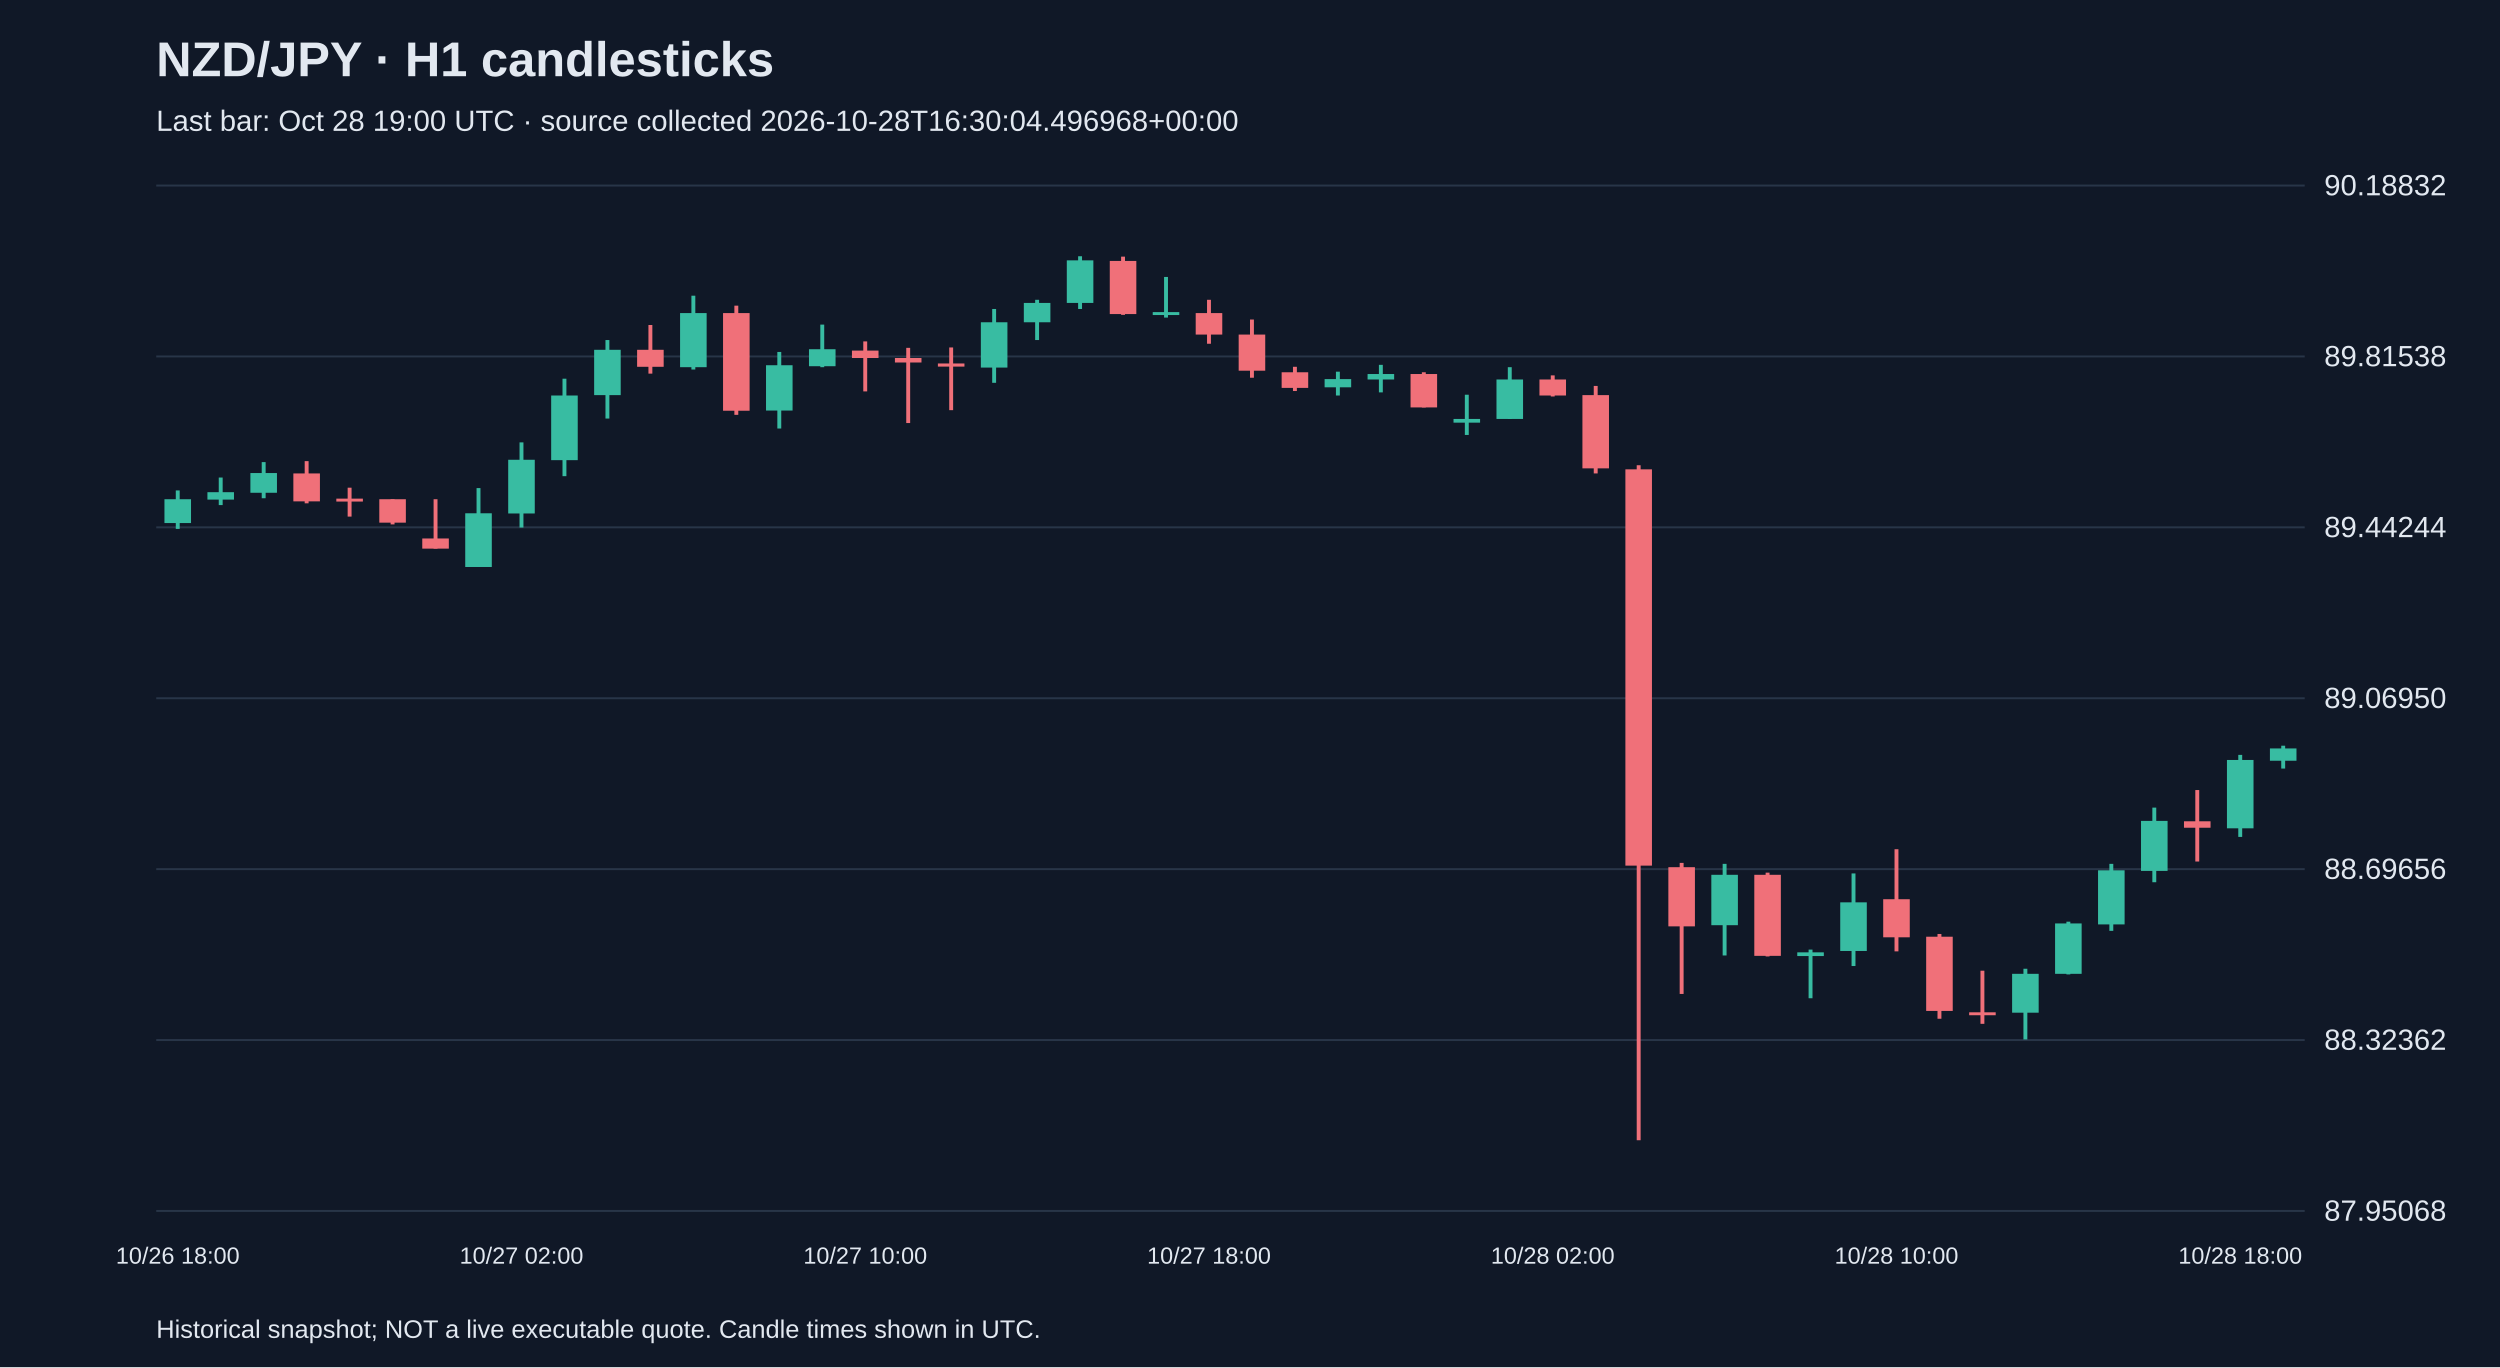
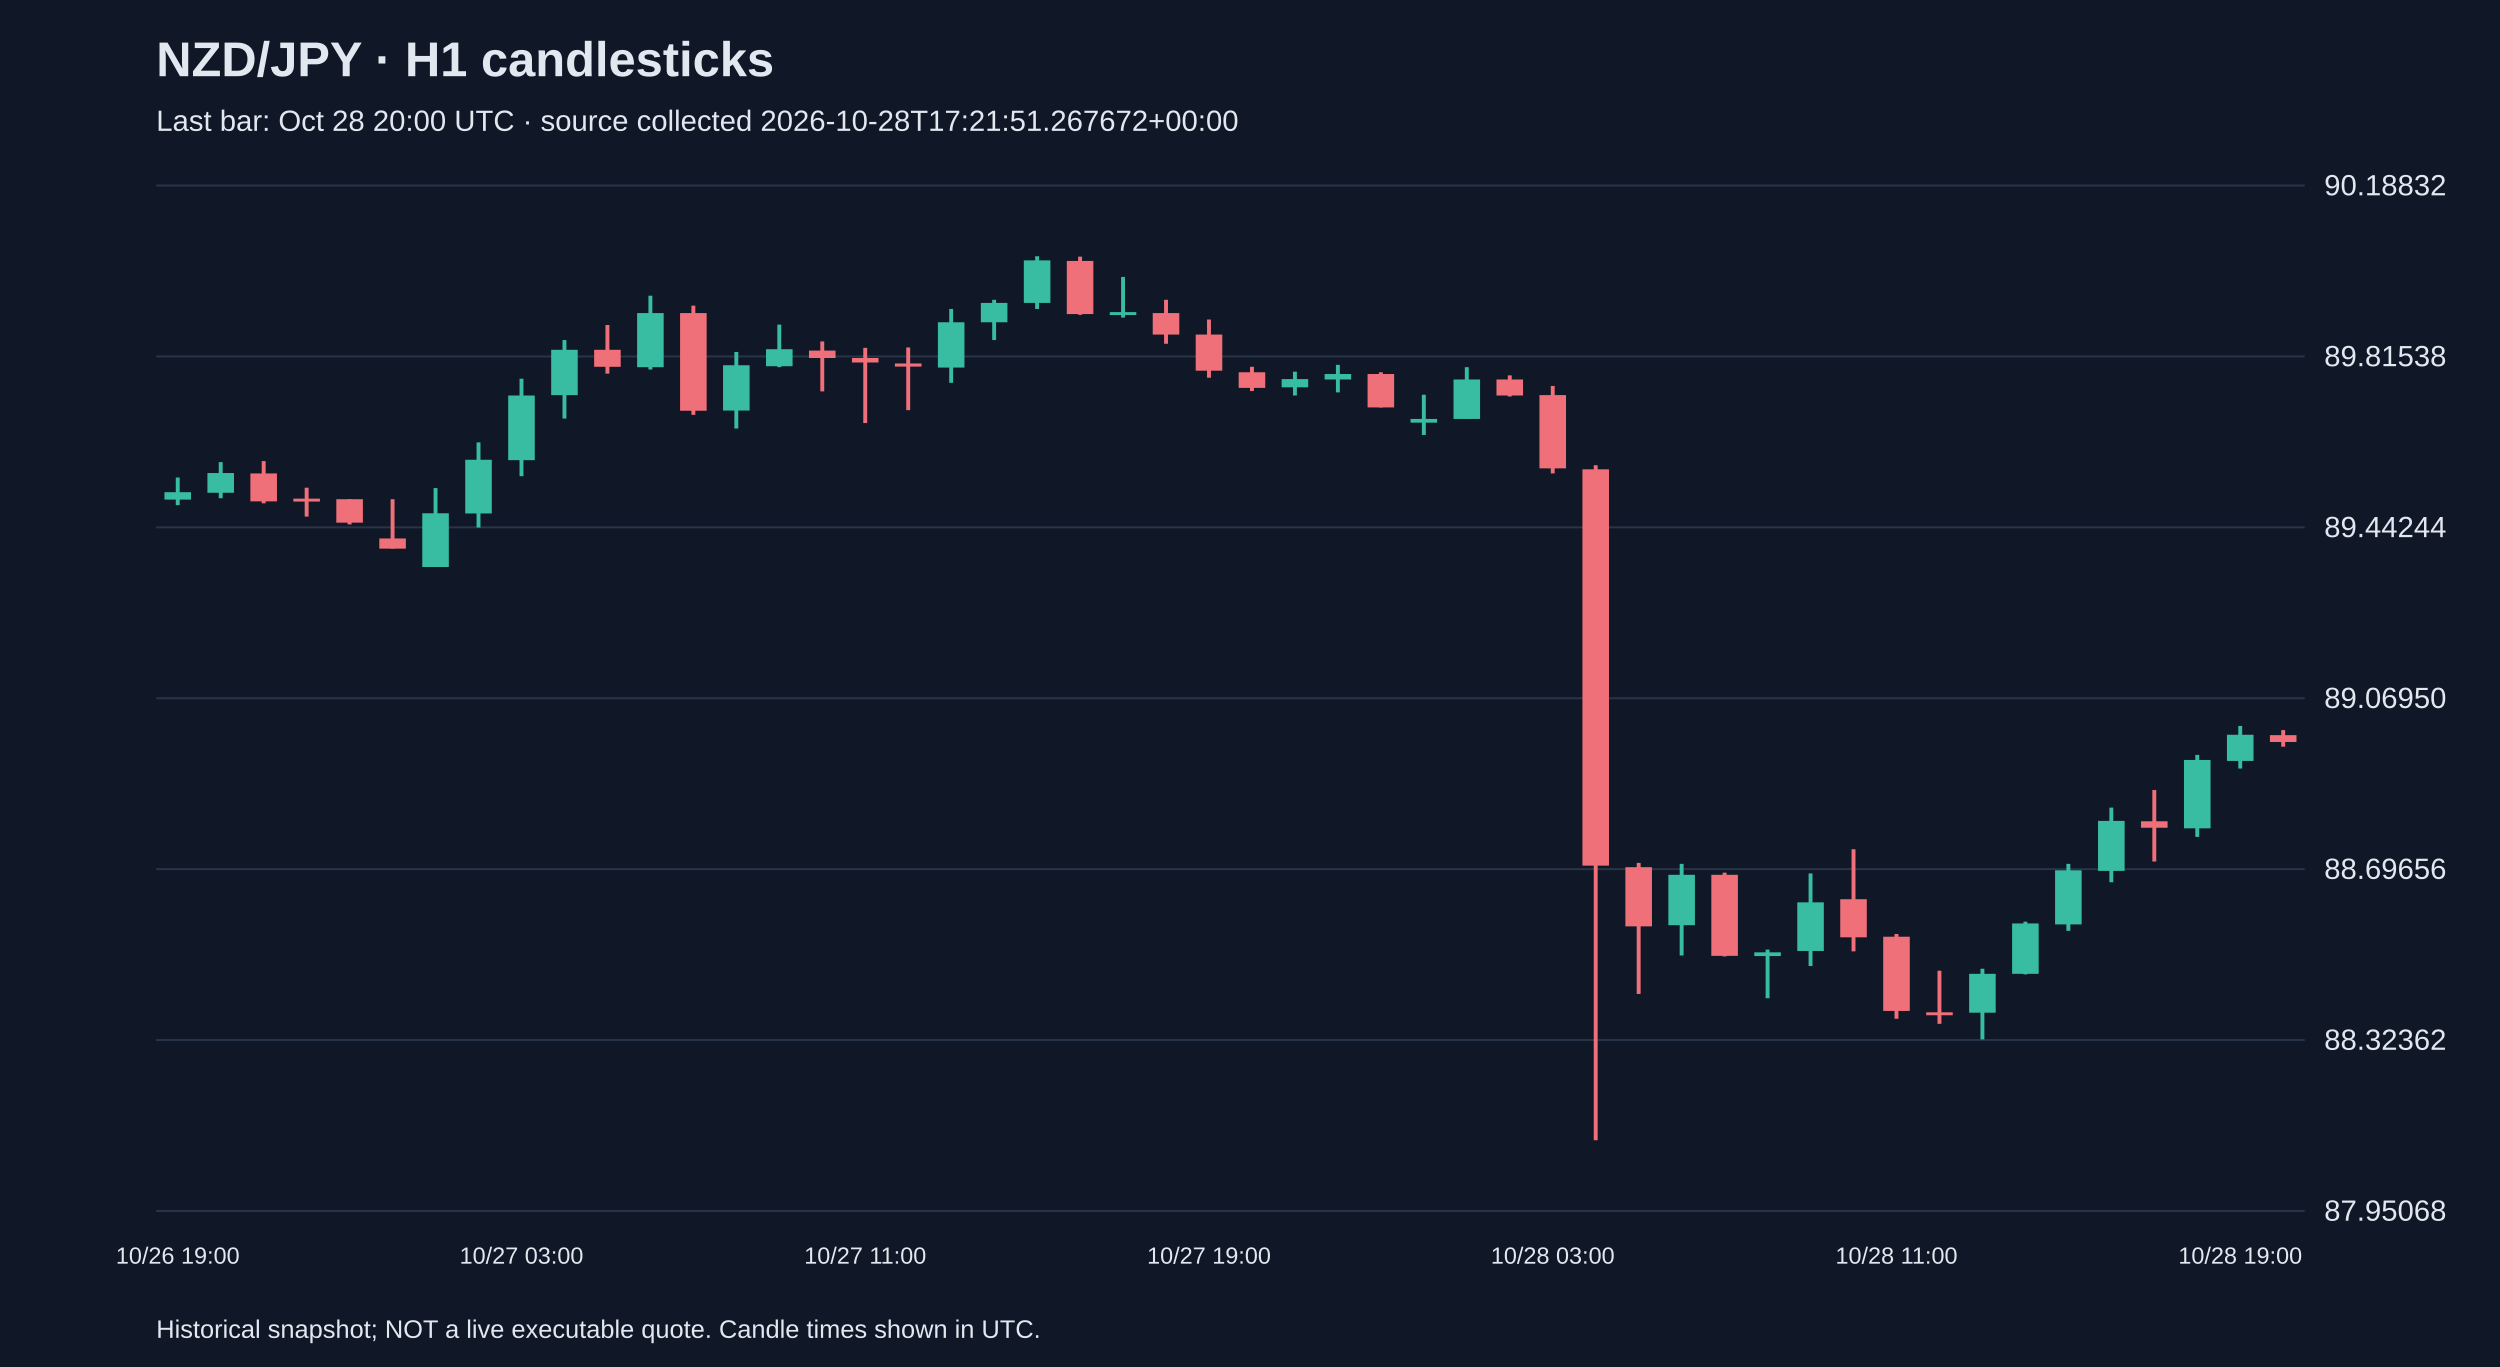
<svg xmlns="http://www.w3.org/2000/svg" viewBox="0 0 1280 700">
  <rect width="100%" height="100%" fill="#101827" />
  <style>text{font-family:Arial,sans-serif;fill:#e2e8f0}</style>
  <text x="80" y="39" font-size="25" font-weight="bold">NZD/JPY · H1 candlesticks</text>
-   <text x="80" y="67" font-size="15" fill="#a6b1c5">Last bar: Oct 28 19:00 UTC · source collected 2026-10-28T16:30:04.496968+00:00</text>
+   <text x="80" y="67" font-size="15" fill="#a6b1c5">Last bar: Oct 28 20:00 UTC · source collected 2026-10-28T17:21:51.267672+00:00</text>
  <line x1="80" y1="620.0" x2="1180" y2="620.0" stroke="#283548" />
  <text x="1190" y="625.0" font-size="15">87.95068</text>
  <line x1="80" y1="532.5" x2="1180" y2="532.5" stroke="#283548" />
  <text x="1190" y="537.5" font-size="15">88.32362</text>
  <line x1="80" y1="445.0" x2="1180" y2="445.0" stroke="#283548" />
  <text x="1190" y="450.0" font-size="15">88.69656</text>
  <line x1="80" y1="357.5" x2="1180" y2="357.5" stroke="#283548" />
  <text x="1190" y="362.5" font-size="15">89.06950</text>
  <line x1="80" y1="270.0" x2="1180" y2="270.0" stroke="#283548" />
  <text x="1190" y="275.0" font-size="15">89.44244</text>
  <line x1="80" y1="182.5" x2="1180" y2="182.5" stroke="#283548" />
  <text x="1190" y="187.5" font-size="15">89.81538</text>
  <line x1="80" y1="95.0" x2="1180" y2="95.0" stroke="#283548" />
  <text x="1190" y="100.0" font-size="15">90.18832</text>
-   <line x1="91.0" y1="251.1" x2="91.0" y2="270.8" stroke="#38bca2" stroke-width="2" />
-   <rect x="84.2" y="255.6" width="13.6" height="12.2" fill="#38bca2" />
-   <text x="91.0" y="647" text-anchor="middle" font-size="12">10/26 18:00</text>
-   <line x1="113.0" y1="244.5" x2="113.0" y2="258.6" stroke="#38bca2" stroke-width="2" />
-   <rect x="106.2" y="252.0" width="13.6" height="3.8" fill="#38bca2" />
-   <line x1="135.0" y1="236.6" x2="135.0" y2="255.1" stroke="#38bca2" stroke-width="2" />
-   <rect x="128.2" y="242.2" width="13.6" height="10.1" fill="#38bca2" />
-   <line x1="157.0" y1="236.1" x2="157.0" y2="257.7" stroke="#f07079" stroke-width="2" />
-   <rect x="150.2" y="242.4" width="13.6" height="14.3" fill="#f07079" />
-   <line x1="179.0" y1="249.7" x2="179.0" y2="264.5" stroke="#f07079" stroke-width="2" />
-   <rect x="172.2" y="255.3" width="13.6" height="1.5" fill="#f07079" />
-   <line x1="201.0" y1="255.6" x2="201.0" y2="268.5" stroke="#f07079" stroke-width="2" />
-   <rect x="194.2" y="255.6" width="13.6" height="12.0" fill="#f07079" />
-   <line x1="223.0" y1="255.6" x2="223.0" y2="280.9" stroke="#f07079" stroke-width="2" />
-   <rect x="216.2" y="275.7" width="13.6" height="5.2" fill="#f07079" />
-   <line x1="245.0" y1="249.9" x2="245.0" y2="290.3" stroke="#38bca2" stroke-width="2" />
-   <rect x="238.2" y="262.8" width="13.6" height="27.5" fill="#38bca2" />
-   <line x1="267.0" y1="226.5" x2="267.0" y2="270.1" stroke="#38bca2" stroke-width="2" />
-   <rect x="260.2" y="235.4" width="13.6" height="27.5" fill="#38bca2" />
-   <text x="267.0" y="647" text-anchor="middle" font-size="12">10/27 02:00</text>
-   <line x1="289.0" y1="193.9" x2="289.0" y2="243.8" stroke="#38bca2" stroke-width="2" />
-   <rect x="282.2" y="202.5" width="13.6" height="33.1" fill="#38bca2" />
-   <line x1="311.0" y1="174.1" x2="311.0" y2="214.3" stroke="#38bca2" stroke-width="2" />
-   <rect x="304.2" y="179.1" width="13.6" height="23.2" fill="#38bca2" />
-   <line x1="333.0" y1="166.4" x2="333.0" y2="191.3" stroke="#f07079" stroke-width="2" />
-   <rect x="326.2" y="179.1" width="13.6" height="8.7" fill="#f07079" />
-   <line x1="355.0" y1="151.4" x2="355.0" y2="189.2" stroke="#38bca2" stroke-width="2" />
-   <rect x="348.2" y="160.3" width="13.6" height="27.7" fill="#38bca2" />
-   <line x1="377.0" y1="156.5" x2="377.0" y2="212.4" stroke="#f07079" stroke-width="2" />
-   <rect x="370.2" y="160.3" width="13.6" height="50.0" fill="#f07079" />
-   <line x1="399.0" y1="180.2" x2="399.0" y2="219.4" stroke="#38bca2" stroke-width="2" />
-   <rect x="392.2" y="187.0" width="13.6" height="23.2" fill="#38bca2" />
-   <line x1="421.0" y1="166.2" x2="421.0" y2="188.0" stroke="#38bca2" stroke-width="2" />
-   <rect x="414.2" y="178.8" width="13.6" height="8.7" fill="#38bca2" />
-   <line x1="443.0" y1="174.8" x2="443.0" y2="200.4" stroke="#f07079" stroke-width="2" />
-   <rect x="436.2" y="179.5" width="13.6" height="3.8" fill="#f07079" />
-   <text x="443.0" y="647" text-anchor="middle" font-size="12">10/27 10:00</text>
-   <line x1="465.0" y1="178.1" x2="465.0" y2="216.6" stroke="#f07079" stroke-width="2" />
-   <rect x="458.2" y="183.3" width="13.6" height="2.3" fill="#f07079" />
-   <line x1="487.0" y1="177.9" x2="487.0" y2="210.0" stroke="#f07079" stroke-width="2" />
-   <rect x="480.2" y="186.1" width="13.6" height="1.6" fill="#f07079" />
-   <line x1="509.0" y1="158.2" x2="509.0" y2="196.0" stroke="#38bca2" stroke-width="2" />
-   <rect x="502.2" y="165.0" width="13.6" height="23.2" fill="#38bca2" />
-   <line x1="531.0" y1="153.5" x2="531.0" y2="174.1" stroke="#38bca2" stroke-width="2" />
-   <rect x="524.2" y="155.1" width="13.6" height="9.9" fill="#38bca2" />
-   <line x1="553.0" y1="131.2" x2="553.0" y2="158.2" stroke="#38bca2" stroke-width="2" />
-   <rect x="546.2" y="133.3" width="13.6" height="21.8" fill="#38bca2" />
-   <line x1="575.0" y1="131.4" x2="575.0" y2="161.2" stroke="#f07079" stroke-width="2" />
-   <rect x="568.2" y="133.6" width="13.6" height="27.2" fill="#f07079" />
-   <line x1="597.0" y1="141.8" x2="597.0" y2="162.6" stroke="#38bca2" stroke-width="2" />
-   <rect x="590.2" y="159.8" width="13.6" height="1.5" fill="#38bca2" />
-   <line x1="619.0" y1="153.5" x2="619.0" y2="176.0" stroke="#f07079" stroke-width="2" />
-   <rect x="612.2" y="160.3" width="13.6" height="11.0" fill="#f07079" />
-   <text x="619.0" y="647" text-anchor="middle" font-size="12">10/27 18:00</text>
-   <line x1="641.0" y1="163.6" x2="641.0" y2="193.4" stroke="#f07079" stroke-width="2" />
-   <rect x="634.2" y="171.3" width="13.6" height="18.5" fill="#f07079" />
-   <line x1="663.0" y1="187.8" x2="663.0" y2="200.2" stroke="#f07079" stroke-width="2" />
-   <rect x="656.2" y="190.6" width="13.6" height="8.0" fill="#f07079" />
-   <line x1="685.0" y1="190.3" x2="685.0" y2="202.5" stroke="#38bca2" stroke-width="2" />
-   <rect x="678.2" y="194.1" width="13.6" height="4.2" fill="#38bca2" />
-   <line x1="707.0" y1="186.8" x2="707.0" y2="200.9" stroke="#38bca2" stroke-width="2" />
-   <rect x="700.2" y="191.5" width="13.6" height="2.8" fill="#38bca2" />
-   <line x1="729.0" y1="190.6" x2="729.0" y2="208.6" stroke="#f07079" stroke-width="2" />
-   <rect x="722.2" y="191.5" width="13.6" height="17.1" fill="#f07079" />
-   <line x1="751.0" y1="202.1" x2="751.0" y2="222.7" stroke="#38bca2" stroke-width="2" />
-   <rect x="744.2" y="214.5" width="13.6" height="1.9" fill="#38bca2" />
-   <line x1="773.0" y1="188.0" x2="773.0" y2="214.5" stroke="#38bca2" stroke-width="2" />
-   <rect x="766.2" y="194.3" width="13.6" height="20.2" fill="#38bca2" />
-   <line x1="795.0" y1="192.2" x2="795.0" y2="203.0" stroke="#f07079" stroke-width="2" />
-   <rect x="788.2" y="194.3" width="13.6" height="8.2" fill="#f07079" />
-   <text x="795.0" y="647" text-anchor="middle" font-size="12">10/28 02:00</text>
-   <line x1="817.0" y1="197.6" x2="817.0" y2="242.4" stroke="#f07079" stroke-width="2" />
-   <rect x="810.2" y="202.3" width="13.6" height="37.5" fill="#f07079" />
-   <line x1="839.0" y1="238.2" x2="839.0" y2="583.8" stroke="#f07079" stroke-width="2" />
-   <rect x="832.2" y="240.3" width="13.6" height="202.9" fill="#f07079" />
-   <line x1="861.0" y1="441.8" x2="861.0" y2="508.9" stroke="#f07079" stroke-width="2" />
-   <rect x="854.2" y="444.0" width="13.6" height="30.3" fill="#f07079" />
-   <line x1="883.0" y1="442.3" x2="883.0" y2="489.2" stroke="#38bca2" stroke-width="2" />
-   <rect x="876.2" y="447.9" width="13.6" height="25.8" fill="#38bca2" />
-   <line x1="905.0" y1="446.8" x2="905.0" y2="489.7" stroke="#f07079" stroke-width="2" />
-   <rect x="898.2" y="447.9" width="13.6" height="41.5" fill="#f07079" />
-   <line x1="927.0" y1="486.2" x2="927.0" y2="511.1" stroke="#38bca2" stroke-width="2" />
-   <rect x="920.2" y="487.6" width="13.6" height="1.9" fill="#38bca2" />
-   <line x1="949.0" y1="447.2" x2="949.0" y2="494.6" stroke="#38bca2" stroke-width="2" />
-   <rect x="942.2" y="462.0" width="13.6" height="24.9" fill="#38bca2" />
-   <line x1="971.0" y1="434.8" x2="971.0" y2="487.1" stroke="#f07079" stroke-width="2" />
-   <rect x="964.2" y="460.4" width="13.6" height="19.5" fill="#f07079" />
-   <text x="971.0" y="647" text-anchor="middle" font-size="12">10/28 10:00</text>
-   <line x1="993.0" y1="478.2" x2="993.0" y2="521.6" stroke="#f07079" stroke-width="2" />
-   <rect x="986.2" y="479.6" width="13.6" height="38.0" fill="#f07079" />
-   <line x1="1015.0" y1="497.0" x2="1015.0" y2="524.2" stroke="#f07079" stroke-width="2" />
-   <rect x="1008.2" y="518.3" width="13.6" height="1.5" fill="#f07079" />
-   <line x1="1037.0" y1="496.0" x2="1037.0" y2="532.2" stroke="#38bca2" stroke-width="2" />
-   <rect x="1030.2" y="498.6" width="13.6" height="19.9" fill="#38bca2" />
-   <line x1="1059.0" y1="471.9" x2="1059.0" y2="498.9" stroke="#38bca2" stroke-width="2" />
-   <rect x="1052.2" y="472.8" width="13.6" height="25.8" fill="#38bca2" />
-   <line x1="1081.0" y1="442.3" x2="1081.0" y2="476.6" stroke="#38bca2" stroke-width="2" />
-   <rect x="1074.2" y="445.6" width="13.6" height="27.7" fill="#38bca2" />
-   <line x1="1103.0" y1="413.5" x2="1103.0" y2="451.7" stroke="#38bca2" stroke-width="2" />
-   <rect x="1096.2" y="420.3" width="13.6" height="25.6" fill="#38bca2" />
-   <line x1="1125.0" y1="404.5" x2="1125.0" y2="441.1" stroke="#f07079" stroke-width="2" />
-   <rect x="1118.2" y="420.5" width="13.6" height="3.3" fill="#f07079" />
-   <line x1="1147.0" y1="386.5" x2="1147.0" y2="428.5" stroke="#38bca2" stroke-width="2" />
-   <rect x="1140.2" y="389.1" width="13.6" height="35.0" fill="#38bca2" />
-   <text x="1147.0" y="647" text-anchor="middle" font-size="12">10/28 18:00</text>
-   <line x1="1169.0" y1="381.8" x2="1169.0" y2="393.5" stroke="#38bca2" stroke-width="2" />
-   <rect x="1162.2" y="383.2" width="13.6" height="6.3" fill="#38bca2" />
+   <line x1="91.0" y1="244.5" x2="91.0" y2="258.6" stroke="#38bca2" stroke-width="2" />
+   <rect x="84.2" y="252.0" width="13.6" height="3.8" fill="#38bca2" />
+   <text x="91.0" y="647" text-anchor="middle" font-size="12">10/26 19:00</text>
+   <line x1="113.0" y1="236.6" x2="113.0" y2="255.1" stroke="#38bca2" stroke-width="2" />
+   <rect x="106.2" y="242.2" width="13.6" height="10.1" fill="#38bca2" />
+   <line x1="135.0" y1="236.1" x2="135.0" y2="257.7" stroke="#f07079" stroke-width="2" />
+   <rect x="128.2" y="242.4" width="13.6" height="14.3" fill="#f07079" />
+   <line x1="157.0" y1="249.7" x2="157.0" y2="264.5" stroke="#f07079" stroke-width="2" />
+   <rect x="150.2" y="255.3" width="13.6" height="1.5" fill="#f07079" />
+   <line x1="179.0" y1="255.6" x2="179.0" y2="268.5" stroke="#f07079" stroke-width="2" />
+   <rect x="172.2" y="255.6" width="13.6" height="12.0" fill="#f07079" />
+   <line x1="201.0" y1="255.6" x2="201.0" y2="280.9" stroke="#f07079" stroke-width="2" />
+   <rect x="194.2" y="275.7" width="13.6" height="5.2" fill="#f07079" />
+   <line x1="223.0" y1="249.9" x2="223.0" y2="290.3" stroke="#38bca2" stroke-width="2" />
+   <rect x="216.2" y="262.8" width="13.6" height="27.5" fill="#38bca2" />
+   <line x1="245.0" y1="226.5" x2="245.0" y2="270.1" stroke="#38bca2" stroke-width="2" />
+   <rect x="238.2" y="235.4" width="13.6" height="27.5" fill="#38bca2" />
+   <line x1="267.0" y1="193.9" x2="267.0" y2="243.8" stroke="#38bca2" stroke-width="2" />
+   <rect x="260.2" y="202.5" width="13.6" height="33.1" fill="#38bca2" />
+   <text x="267.0" y="647" text-anchor="middle" font-size="12">10/27 03:00</text>
+   <line x1="289.0" y1="174.1" x2="289.0" y2="214.3" stroke="#38bca2" stroke-width="2" />
+   <rect x="282.2" y="179.1" width="13.6" height="23.2" fill="#38bca2" />
+   <line x1="311.0" y1="166.4" x2="311.0" y2="191.3" stroke="#f07079" stroke-width="2" />
+   <rect x="304.2" y="179.1" width="13.6" height="8.7" fill="#f07079" />
+   <line x1="333.0" y1="151.4" x2="333.0" y2="189.2" stroke="#38bca2" stroke-width="2" />
+   <rect x="326.2" y="160.3" width="13.6" height="27.7" fill="#38bca2" />
+   <line x1="355.0" y1="156.5" x2="355.0" y2="212.4" stroke="#f07079" stroke-width="2" />
+   <rect x="348.2" y="160.3" width="13.6" height="50.0" fill="#f07079" />
+   <line x1="377.0" y1="180.2" x2="377.0" y2="219.4" stroke="#38bca2" stroke-width="2" />
+   <rect x="370.2" y="187.0" width="13.6" height="23.2" fill="#38bca2" />
+   <line x1="399.0" y1="166.2" x2="399.0" y2="188.0" stroke="#38bca2" stroke-width="2" />
+   <rect x="392.2" y="178.8" width="13.6" height="8.7" fill="#38bca2" />
+   <line x1="421.0" y1="174.8" x2="421.0" y2="200.4" stroke="#f07079" stroke-width="2" />
+   <rect x="414.2" y="179.5" width="13.6" height="3.8" fill="#f07079" />
+   <line x1="443.0" y1="178.1" x2="443.0" y2="216.6" stroke="#f07079" stroke-width="2" />
+   <rect x="436.2" y="183.3" width="13.6" height="2.3" fill="#f07079" />
+   <text x="443.0" y="647" text-anchor="middle" font-size="12">10/27 11:00</text>
+   <line x1="465.0" y1="177.9" x2="465.0" y2="210.0" stroke="#f07079" stroke-width="2" />
+   <rect x="458.2" y="186.1" width="13.6" height="1.6" fill="#f07079" />
+   <line x1="487.0" y1="158.2" x2="487.0" y2="196.0" stroke="#38bca2" stroke-width="2" />
+   <rect x="480.2" y="165.0" width="13.6" height="23.2" fill="#38bca2" />
+   <line x1="509.0" y1="153.5" x2="509.0" y2="174.1" stroke="#38bca2" stroke-width="2" />
+   <rect x="502.2" y="155.1" width="13.6" height="9.9" fill="#38bca2" />
+   <line x1="531.0" y1="131.2" x2="531.0" y2="158.2" stroke="#38bca2" stroke-width="2" />
+   <rect x="524.2" y="133.3" width="13.6" height="21.8" fill="#38bca2" />
+   <line x1="553.0" y1="131.4" x2="553.0" y2="161.2" stroke="#f07079" stroke-width="2" />
+   <rect x="546.2" y="133.6" width="13.6" height="27.2" fill="#f07079" />
+   <line x1="575.0" y1="141.8" x2="575.0" y2="162.6" stroke="#38bca2" stroke-width="2" />
+   <rect x="568.2" y="159.8" width="13.6" height="1.5" fill="#38bca2" />
+   <line x1="597.0" y1="153.5" x2="597.0" y2="176.0" stroke="#f07079" stroke-width="2" />
+   <rect x="590.2" y="160.3" width="13.6" height="11.0" fill="#f07079" />
+   <line x1="619.0" y1="163.6" x2="619.0" y2="193.4" stroke="#f07079" stroke-width="2" />
+   <rect x="612.2" y="171.3" width="13.6" height="18.5" fill="#f07079" />
+   <text x="619.0" y="647" text-anchor="middle" font-size="12">10/27 19:00</text>
+   <line x1="641.0" y1="187.8" x2="641.0" y2="200.2" stroke="#f07079" stroke-width="2" />
+   <rect x="634.2" y="190.6" width="13.6" height="8.0" fill="#f07079" />
+   <line x1="663.0" y1="190.3" x2="663.0" y2="202.5" stroke="#38bca2" stroke-width="2" />
+   <rect x="656.2" y="194.1" width="13.6" height="4.2" fill="#38bca2" />
+   <line x1="685.0" y1="186.8" x2="685.0" y2="200.9" stroke="#38bca2" stroke-width="2" />
+   <rect x="678.2" y="191.5" width="13.6" height="2.8" fill="#38bca2" />
+   <line x1="707.0" y1="190.6" x2="707.0" y2="208.6" stroke="#f07079" stroke-width="2" />
+   <rect x="700.2" y="191.5" width="13.6" height="17.1" fill="#f07079" />
+   <line x1="729.0" y1="202.1" x2="729.0" y2="222.7" stroke="#38bca2" stroke-width="2" />
+   <rect x="722.2" y="214.5" width="13.6" height="1.9" fill="#38bca2" />
+   <line x1="751.0" y1="188.0" x2="751.0" y2="214.5" stroke="#38bca2" stroke-width="2" />
+   <rect x="744.2" y="194.3" width="13.6" height="20.2" fill="#38bca2" />
+   <line x1="773.0" y1="192.2" x2="773.0" y2="203.0" stroke="#f07079" stroke-width="2" />
+   <rect x="766.2" y="194.3" width="13.6" height="8.2" fill="#f07079" />
+   <line x1="795.0" y1="197.6" x2="795.0" y2="242.4" stroke="#f07079" stroke-width="2" />
+   <rect x="788.2" y="202.3" width="13.6" height="37.5" fill="#f07079" />
+   <text x="795.0" y="647" text-anchor="middle" font-size="12">10/28 03:00</text>
+   <line x1="817.0" y1="238.2" x2="817.0" y2="583.8" stroke="#f07079" stroke-width="2" />
+   <rect x="810.2" y="240.3" width="13.6" height="202.9" fill="#f07079" />
+   <line x1="839.0" y1="441.8" x2="839.0" y2="508.9" stroke="#f07079" stroke-width="2" />
+   <rect x="832.2" y="444.0" width="13.6" height="30.3" fill="#f07079" />
+   <line x1="861.0" y1="442.3" x2="861.0" y2="489.2" stroke="#38bca2" stroke-width="2" />
+   <rect x="854.2" y="447.9" width="13.6" height="25.8" fill="#38bca2" />
+   <line x1="883.0" y1="446.8" x2="883.0" y2="489.7" stroke="#f07079" stroke-width="2" />
+   <rect x="876.2" y="447.9" width="13.6" height="41.5" fill="#f07079" />
+   <line x1="905.0" y1="486.2" x2="905.0" y2="511.1" stroke="#38bca2" stroke-width="2" />
+   <rect x="898.2" y="487.6" width="13.6" height="1.9" fill="#38bca2" />
+   <line x1="927.0" y1="447.2" x2="927.0" y2="494.6" stroke="#38bca2" stroke-width="2" />
+   <rect x="920.2" y="462.0" width="13.6" height="24.9" fill="#38bca2" />
+   <line x1="949.0" y1="434.8" x2="949.0" y2="487.1" stroke="#f07079" stroke-width="2" />
+   <rect x="942.2" y="460.4" width="13.6" height="19.5" fill="#f07079" />
+   <line x1="971.0" y1="478.2" x2="971.0" y2="521.6" stroke="#f07079" stroke-width="2" />
+   <rect x="964.2" y="479.6" width="13.6" height="38.0" fill="#f07079" />
+   <text x="971.0" y="647" text-anchor="middle" font-size="12">10/28 11:00</text>
+   <line x1="993.0" y1="497.0" x2="993.0" y2="524.2" stroke="#f07079" stroke-width="2" />
+   <rect x="986.2" y="518.3" width="13.6" height="1.5" fill="#f07079" />
+   <line x1="1015.0" y1="496.0" x2="1015.0" y2="532.2" stroke="#38bca2" stroke-width="2" />
+   <rect x="1008.2" y="498.6" width="13.6" height="19.9" fill="#38bca2" />
+   <line x1="1037.0" y1="471.9" x2="1037.0" y2="498.9" stroke="#38bca2" stroke-width="2" />
+   <rect x="1030.2" y="472.8" width="13.6" height="25.8" fill="#38bca2" />
+   <line x1="1059.0" y1="442.3" x2="1059.0" y2="476.6" stroke="#38bca2" stroke-width="2" />
+   <rect x="1052.2" y="445.6" width="13.6" height="27.7" fill="#38bca2" />
+   <line x1="1081.0" y1="413.5" x2="1081.0" y2="451.7" stroke="#38bca2" stroke-width="2" />
+   <rect x="1074.2" y="420.3" width="13.6" height="25.6" fill="#38bca2" />
+   <line x1="1103.0" y1="404.5" x2="1103.0" y2="441.1" stroke="#f07079" stroke-width="2" />
+   <rect x="1096.2" y="420.5" width="13.6" height="3.3" fill="#f07079" />
+   <line x1="1125.0" y1="386.5" x2="1125.0" y2="428.5" stroke="#38bca2" stroke-width="2" />
+   <rect x="1118.2" y="389.1" width="13.6" height="35.0" fill="#38bca2" />
+   <line x1="1147.0" y1="371.7" x2="1147.0" y2="393.5" stroke="#38bca2" stroke-width="2" />
+   <rect x="1140.2" y="376.2" width="13.6" height="13.4" fill="#38bca2" />
+   <text x="1147.0" y="647" text-anchor="middle" font-size="12">10/28 19:00</text>
+   <line x1="1169.0" y1="373.8" x2="1169.0" y2="382.3" stroke="#f07079" stroke-width="2" />
+   <rect x="1162.2" y="376.4" width="13.6" height="3.5" fill="#f07079" />
  <text x="80" y="685" font-size="13">Historical snapshot; NOT a live executable quote. Candle times shown in UTC.</text>
</svg>
